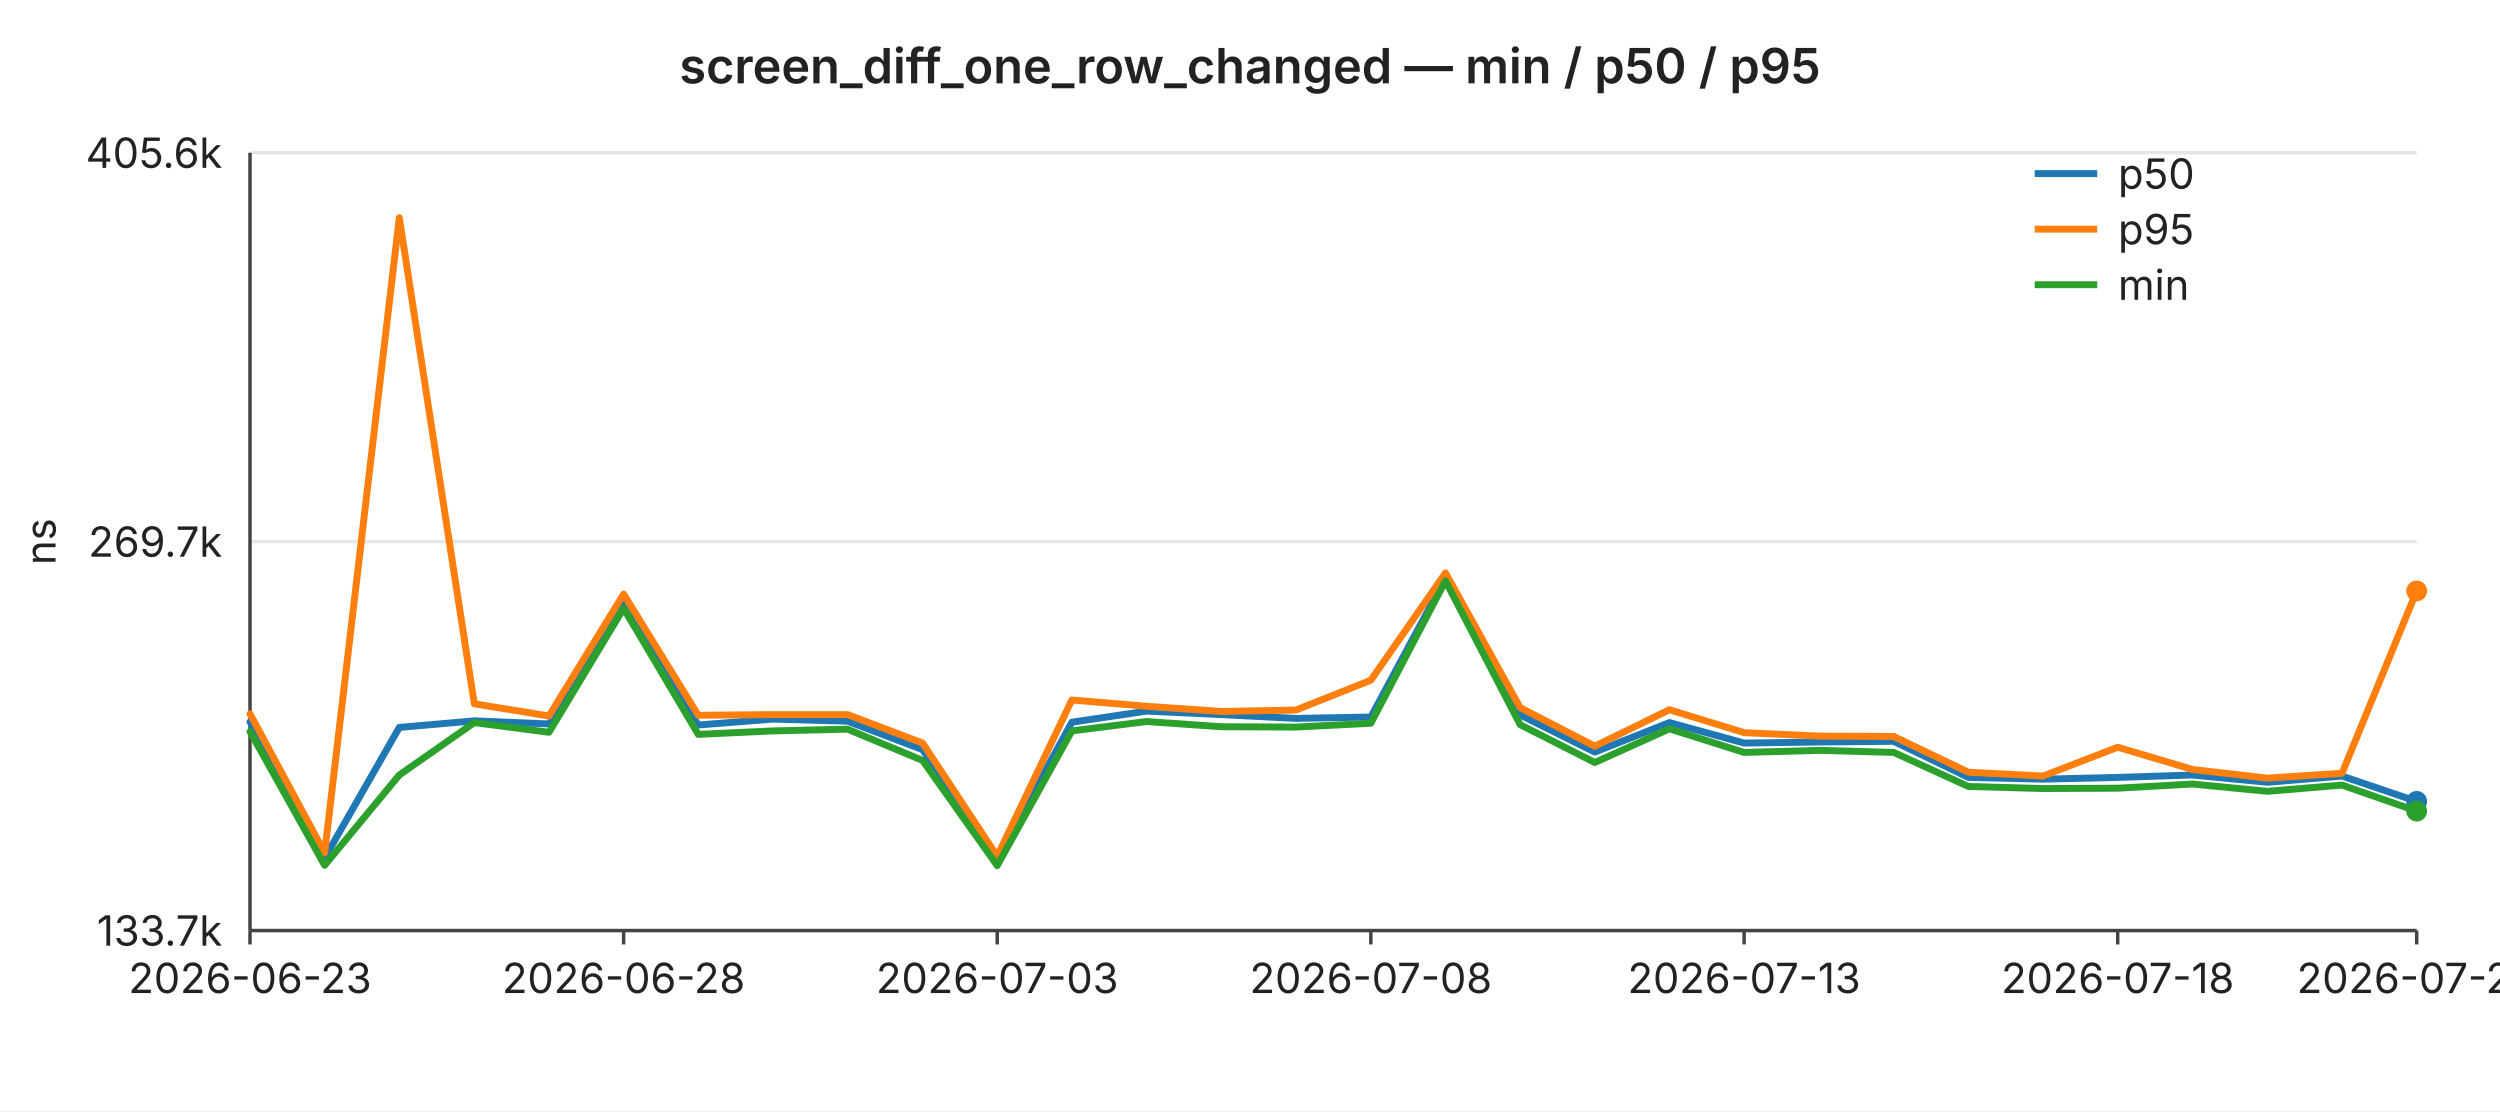
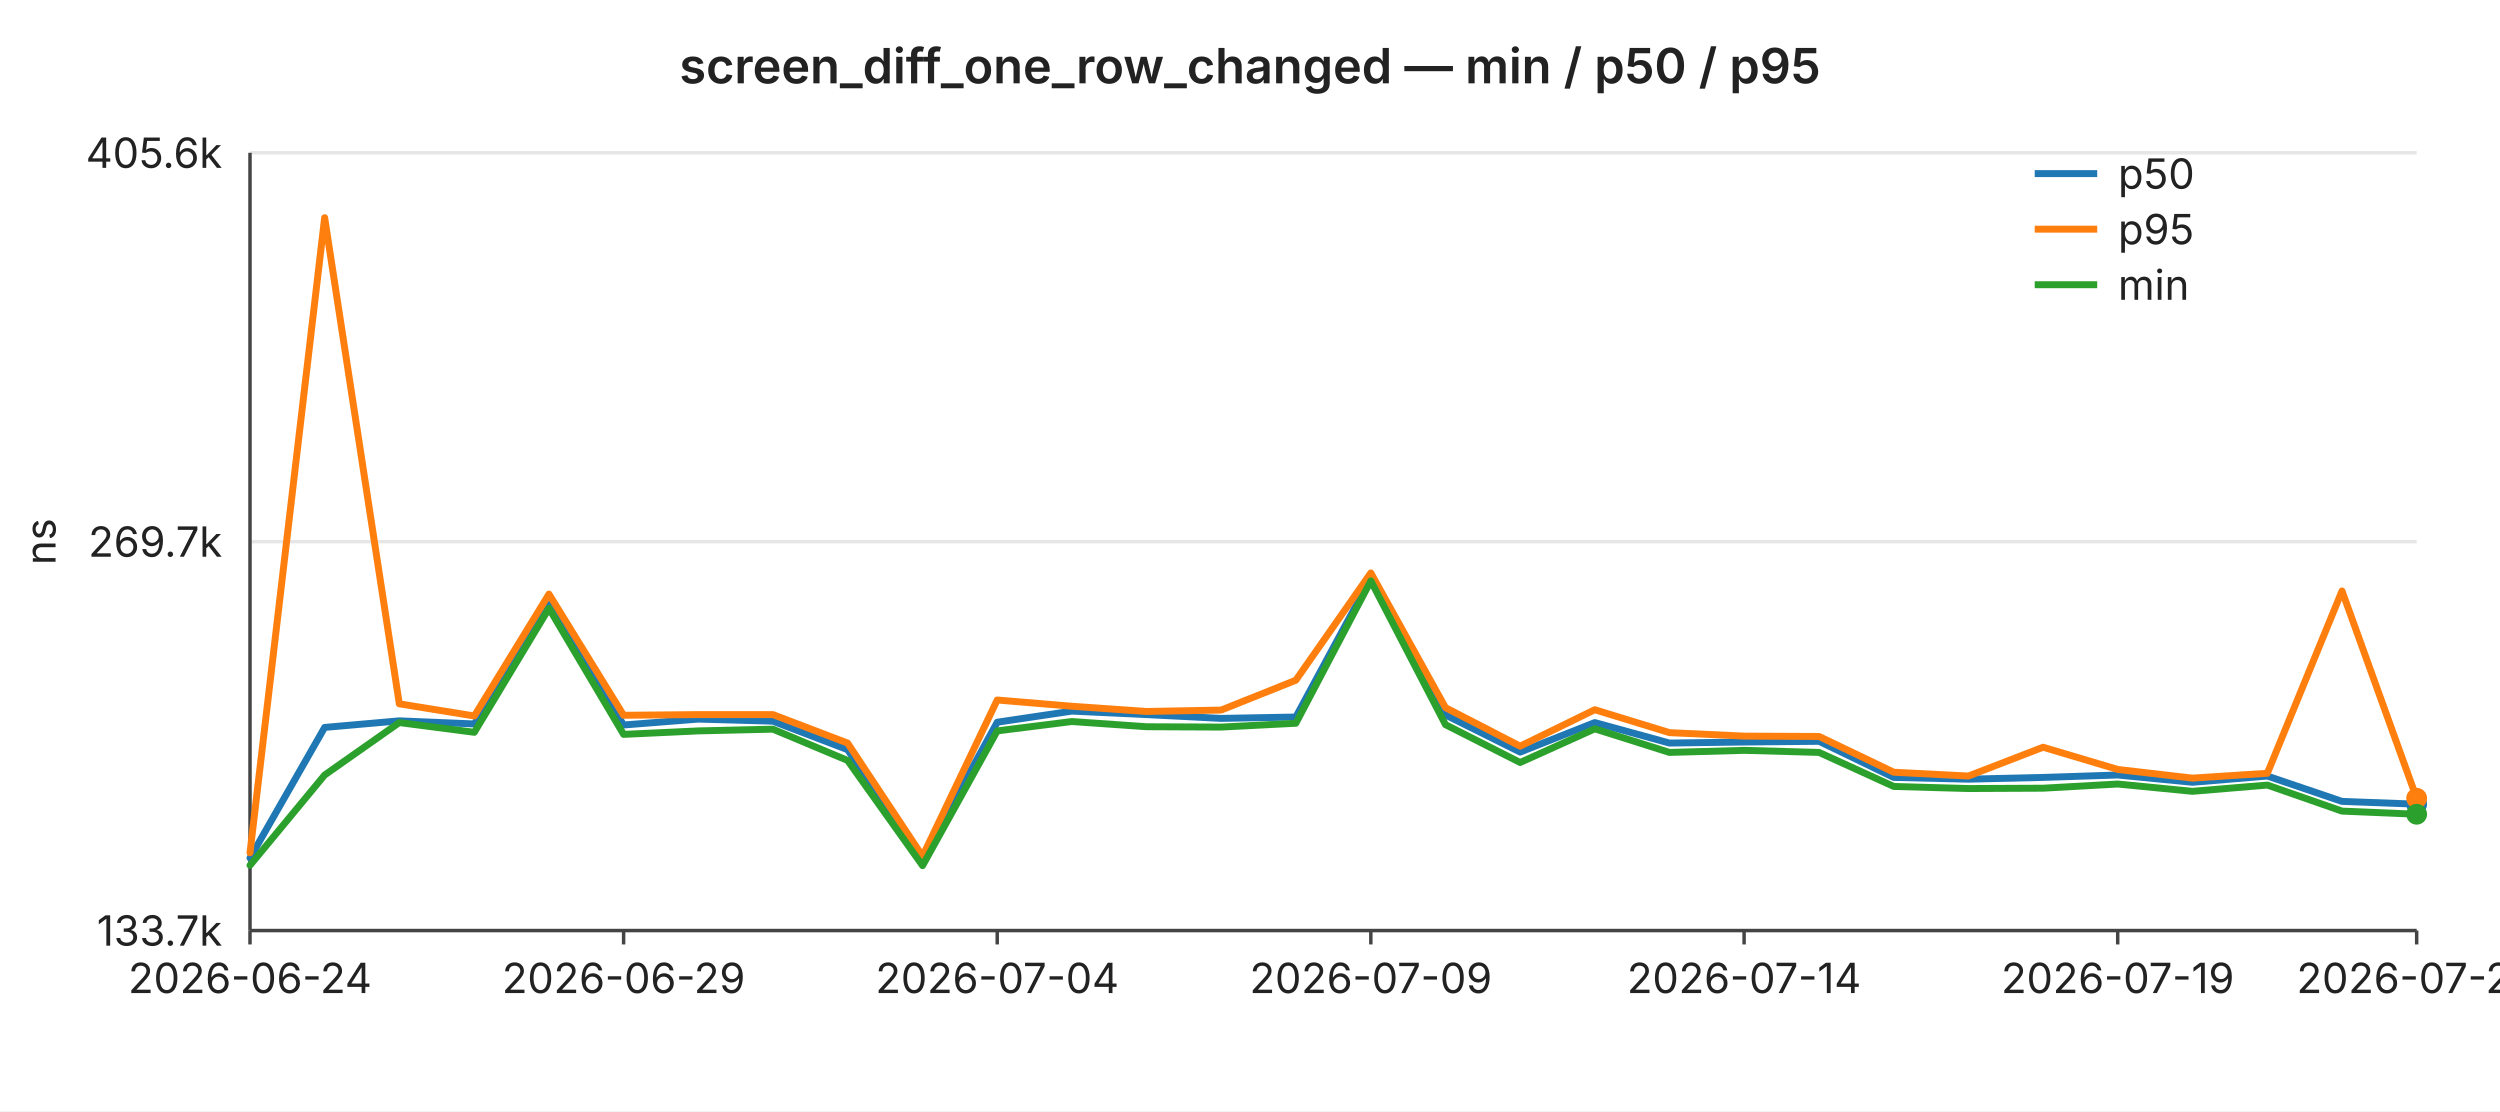
<svg xmlns="http://www.w3.org/2000/svg" width="720" height="320" viewBox="0 0 720 320" font-family="-apple-system,BlinkMacSystemFont,Segoe UI,sans-serif" font-size="12">
  <rect width="720" height="320" fill="#ffffff" />
  <text x="360" y="24" text-anchor="middle" font-size="14" font-weight="600" fill="#222">screen_diff_one_row_changed — min / p50 / p95</text>
  <line x1="72" y1="44.0" x2="696" y2="44.0" stroke="#e6e6e6" stroke-width="1" />
  <text x="64" y="44.0" text-anchor="end" dominant-baseline="middle" fill="#222">405.6k</text>
  <line x1="72" y1="156.0" x2="696" y2="156.0" stroke="#e6e6e6" stroke-width="1" />
  <text x="64" y="156.0" text-anchor="end" dominant-baseline="middle" fill="#222">269.7k</text>
  <line x1="72" y1="268.0" x2="696" y2="268.0" stroke="#e6e6e6" stroke-width="1" />
  <text x="64" y="268.0" text-anchor="end" dominant-baseline="middle" fill="#222">133.7k</text>
  <text x="16" y="156" text-anchor="middle" fill="#222" transform="rotate(-90 16 156)">ns</text>
  <line x1="72" y1="44" x2="72" y2="268" stroke="#444" stroke-width="1" />
  <line x1="72" y1="268" x2="696" y2="268" stroke="#444" stroke-width="1" />
  <line x1="72.0" y1="268" x2="72.0" y2="272" stroke="#444" stroke-width="1" />
-   <text x="72.0" y="286" text-anchor="middle" fill="#222">2026-06-23</text>
+   <text x="72.0" y="286" text-anchor="middle" fill="#222">2026-06-24</text>
  <line x1="179.6" y1="268" x2="179.6" y2="272" stroke="#444" stroke-width="1" />
-   <text x="179.6" y="286" text-anchor="middle" fill="#222">2026-06-28</text>
+   <text x="179.6" y="286" text-anchor="middle" fill="#222">2026-06-29</text>
  <line x1="287.2" y1="268" x2="287.2" y2="272" stroke="#444" stroke-width="1" />
-   <text x="287.2" y="286" text-anchor="middle" fill="#222">2026-07-03</text>
+   <text x="287.2" y="286" text-anchor="middle" fill="#222">2026-07-04</text>
  <line x1="394.8" y1="268" x2="394.8" y2="272" stroke="#444" stroke-width="1" />
-   <text x="394.8" y="286" text-anchor="middle" fill="#222">2026-07-08</text>
+   <text x="394.8" y="286" text-anchor="middle" fill="#222">2026-07-09</text>
  <line x1="502.3" y1="268" x2="502.3" y2="272" stroke="#444" stroke-width="1" />
-   <text x="502.3" y="286" text-anchor="middle" fill="#222">2026-07-13</text>
+   <text x="502.3" y="286" text-anchor="middle" fill="#222">2026-07-14</text>
  <line x1="609.9" y1="268" x2="609.9" y2="272" stroke="#444" stroke-width="1" />
-   <text x="609.9" y="286" text-anchor="middle" fill="#222">2026-07-18</text>
+   <text x="609.9" y="286" text-anchor="middle" fill="#222">2026-07-19</text>
  <line x1="696.0" y1="268" x2="696.0" y2="272" stroke="#444" stroke-width="1" />
-   <text x="696.0" y="286" text-anchor="middle" fill="#222">2026-07-22</text>
-   <polyline fill="none" stroke="#1f77b4" stroke-width="2" stroke-linejoin="round" stroke-linecap="round" points="72.0,207.9 93.5,247.1 115.0,209.5 136.6,207.6 158.1,208.5 179.6,174.1 201.1,208.8 222.6,207.1 244.1,207.7 265.7,215.9 287.2,247.3 308.7,208.0 330.2,204.8 351.7,205.8 373.2,206.9 394.8,206.5 416.3,166.5 437.8,205.9 459.3,216.6 480.8,208.1 502.3,214.0 523.9,213.7 545.4,213.5 566.9,223.9 588.4,224.4 609.9,223.9 631.4,223.2 653.0,225.3 674.5,223.5 696.0,230.8" />
-   <circle cx="696.0" cy="230.8" r="3" fill="#1f77b4" />
-   <polyline fill="none" stroke="#ff7f0e" stroke-width="2" stroke-linejoin="round" stroke-linecap="round" points="72.0,205.6 93.5,245.6 115.0,62.7 136.6,202.7 158.1,206.2 179.6,171.1 201.1,206.0 222.6,205.8 244.1,205.8 265.7,214.0 287.2,246.6 308.7,201.6 330.2,203.4 351.7,204.9 373.2,204.5 394.8,195.9 416.3,165.0 437.8,203.8 459.3,214.9 480.8,204.4 502.3,211.0 523.9,212.0 545.4,212.1 566.9,222.4 588.4,223.5 609.9,215.2 631.4,221.6 653.0,224.1 674.5,222.7 696.0,170.2" />
-   <circle cx="696.0" cy="170.2" r="3" fill="#ff7f0e" />
-   <polyline fill="none" stroke="#2ca02c" stroke-width="2" stroke-linejoin="round" stroke-linecap="round" points="72.0,210.7 93.5,249.2 115.0,223.2 136.6,208.1 158.1,210.9 179.6,175.2 201.1,211.5 222.6,210.5 244.1,210.0 265.7,219.0 287.2,249.3 308.7,210.5 330.2,207.8 351.7,209.3 373.2,209.4 394.8,208.3 416.3,167.3 437.8,208.7 459.3,219.6 480.8,209.9 502.3,216.7 523.9,216.1 545.4,216.7 566.9,226.5 588.4,227.1 609.9,227.0 631.4,225.8 653.0,227.9 674.5,226.1 696.0,233.6" />
-   <circle cx="696.0" cy="233.6" r="3" fill="#2ca02c" />
+   <text x="696.0" y="286" text-anchor="middle" fill="#222">2026-07-23</text>
+   <polyline fill="none" stroke="#1f77b4" stroke-width="2" stroke-linejoin="round" stroke-linecap="round" points="72.0,247.1 93.5,209.5 115.0,207.6 136.6,208.5 158.1,174.1 179.6,208.8 201.1,207.1 222.6,207.7 244.1,215.9 265.7,247.3 287.2,208.0 308.7,204.8 330.2,205.8 351.7,206.9 373.2,206.5 394.8,166.5 416.3,205.9 437.8,216.6 459.3,208.1 480.8,214.0 502.3,213.7 523.9,213.5 545.4,223.9 566.9,224.4 588.4,223.9 609.9,223.2 631.4,225.3 653.0,223.5 674.5,230.8 696.0,231.6" />
+   <circle cx="696.0" cy="231.6" r="3" fill="#1f77b4" />
+   <polyline fill="none" stroke="#ff7f0e" stroke-width="2" stroke-linejoin="round" stroke-linecap="round" points="72.0,245.6 93.5,62.7 115.0,202.7 136.6,206.2 158.1,171.1 179.6,206.0 201.1,205.8 222.6,205.8 244.1,214.0 265.7,246.6 287.2,201.6 308.7,203.4 330.2,204.9 351.7,204.5 373.2,195.9 394.8,165.0 416.3,203.8 437.8,214.9 459.3,204.4 480.8,211.0 502.3,212.0 523.9,212.1 545.4,222.4 566.9,223.5 588.4,215.2 609.9,221.6 631.4,224.1 653.0,222.7 674.5,170.2 696.0,229.9" />
+   <circle cx="696.0" cy="229.9" r="3" fill="#ff7f0e" />
+   <polyline fill="none" stroke="#2ca02c" stroke-width="2" stroke-linejoin="round" stroke-linecap="round" points="72.0,249.2 93.5,223.2 115.0,208.1 136.6,210.9 158.1,175.2 179.6,211.5 201.1,210.5 222.6,210.0 244.1,219.0 265.7,249.3 287.2,210.5 308.7,207.8 330.2,209.3 351.7,209.4 373.2,208.3 394.8,167.3 416.3,208.7 437.8,219.6 459.3,209.9 480.8,216.7 502.3,216.1 523.9,216.7 545.4,226.5 566.9,227.1 588.4,227.0 609.9,225.8 631.4,227.9 653.0,226.1 674.5,233.6 696.0,234.5" />
+   <circle cx="696.0" cy="234.5" r="3" fill="#2ca02c" />
  <line x1="586" y1="50" x2="604" y2="50" stroke="#1f77b4" stroke-width="2" />
  <text x="610" y="50" dominant-baseline="middle" fill="#222">p50</text>
  <line x1="586" y1="66" x2="604" y2="66" stroke="#ff7f0e" stroke-width="2" />
  <text x="610" y="66" dominant-baseline="middle" fill="#222">p95</text>
  <line x1="586" y1="82" x2="604" y2="82" stroke="#2ca02c" stroke-width="2" />
  <text x="610" y="82" dominant-baseline="middle" fill="#222">min</text>
</svg>
